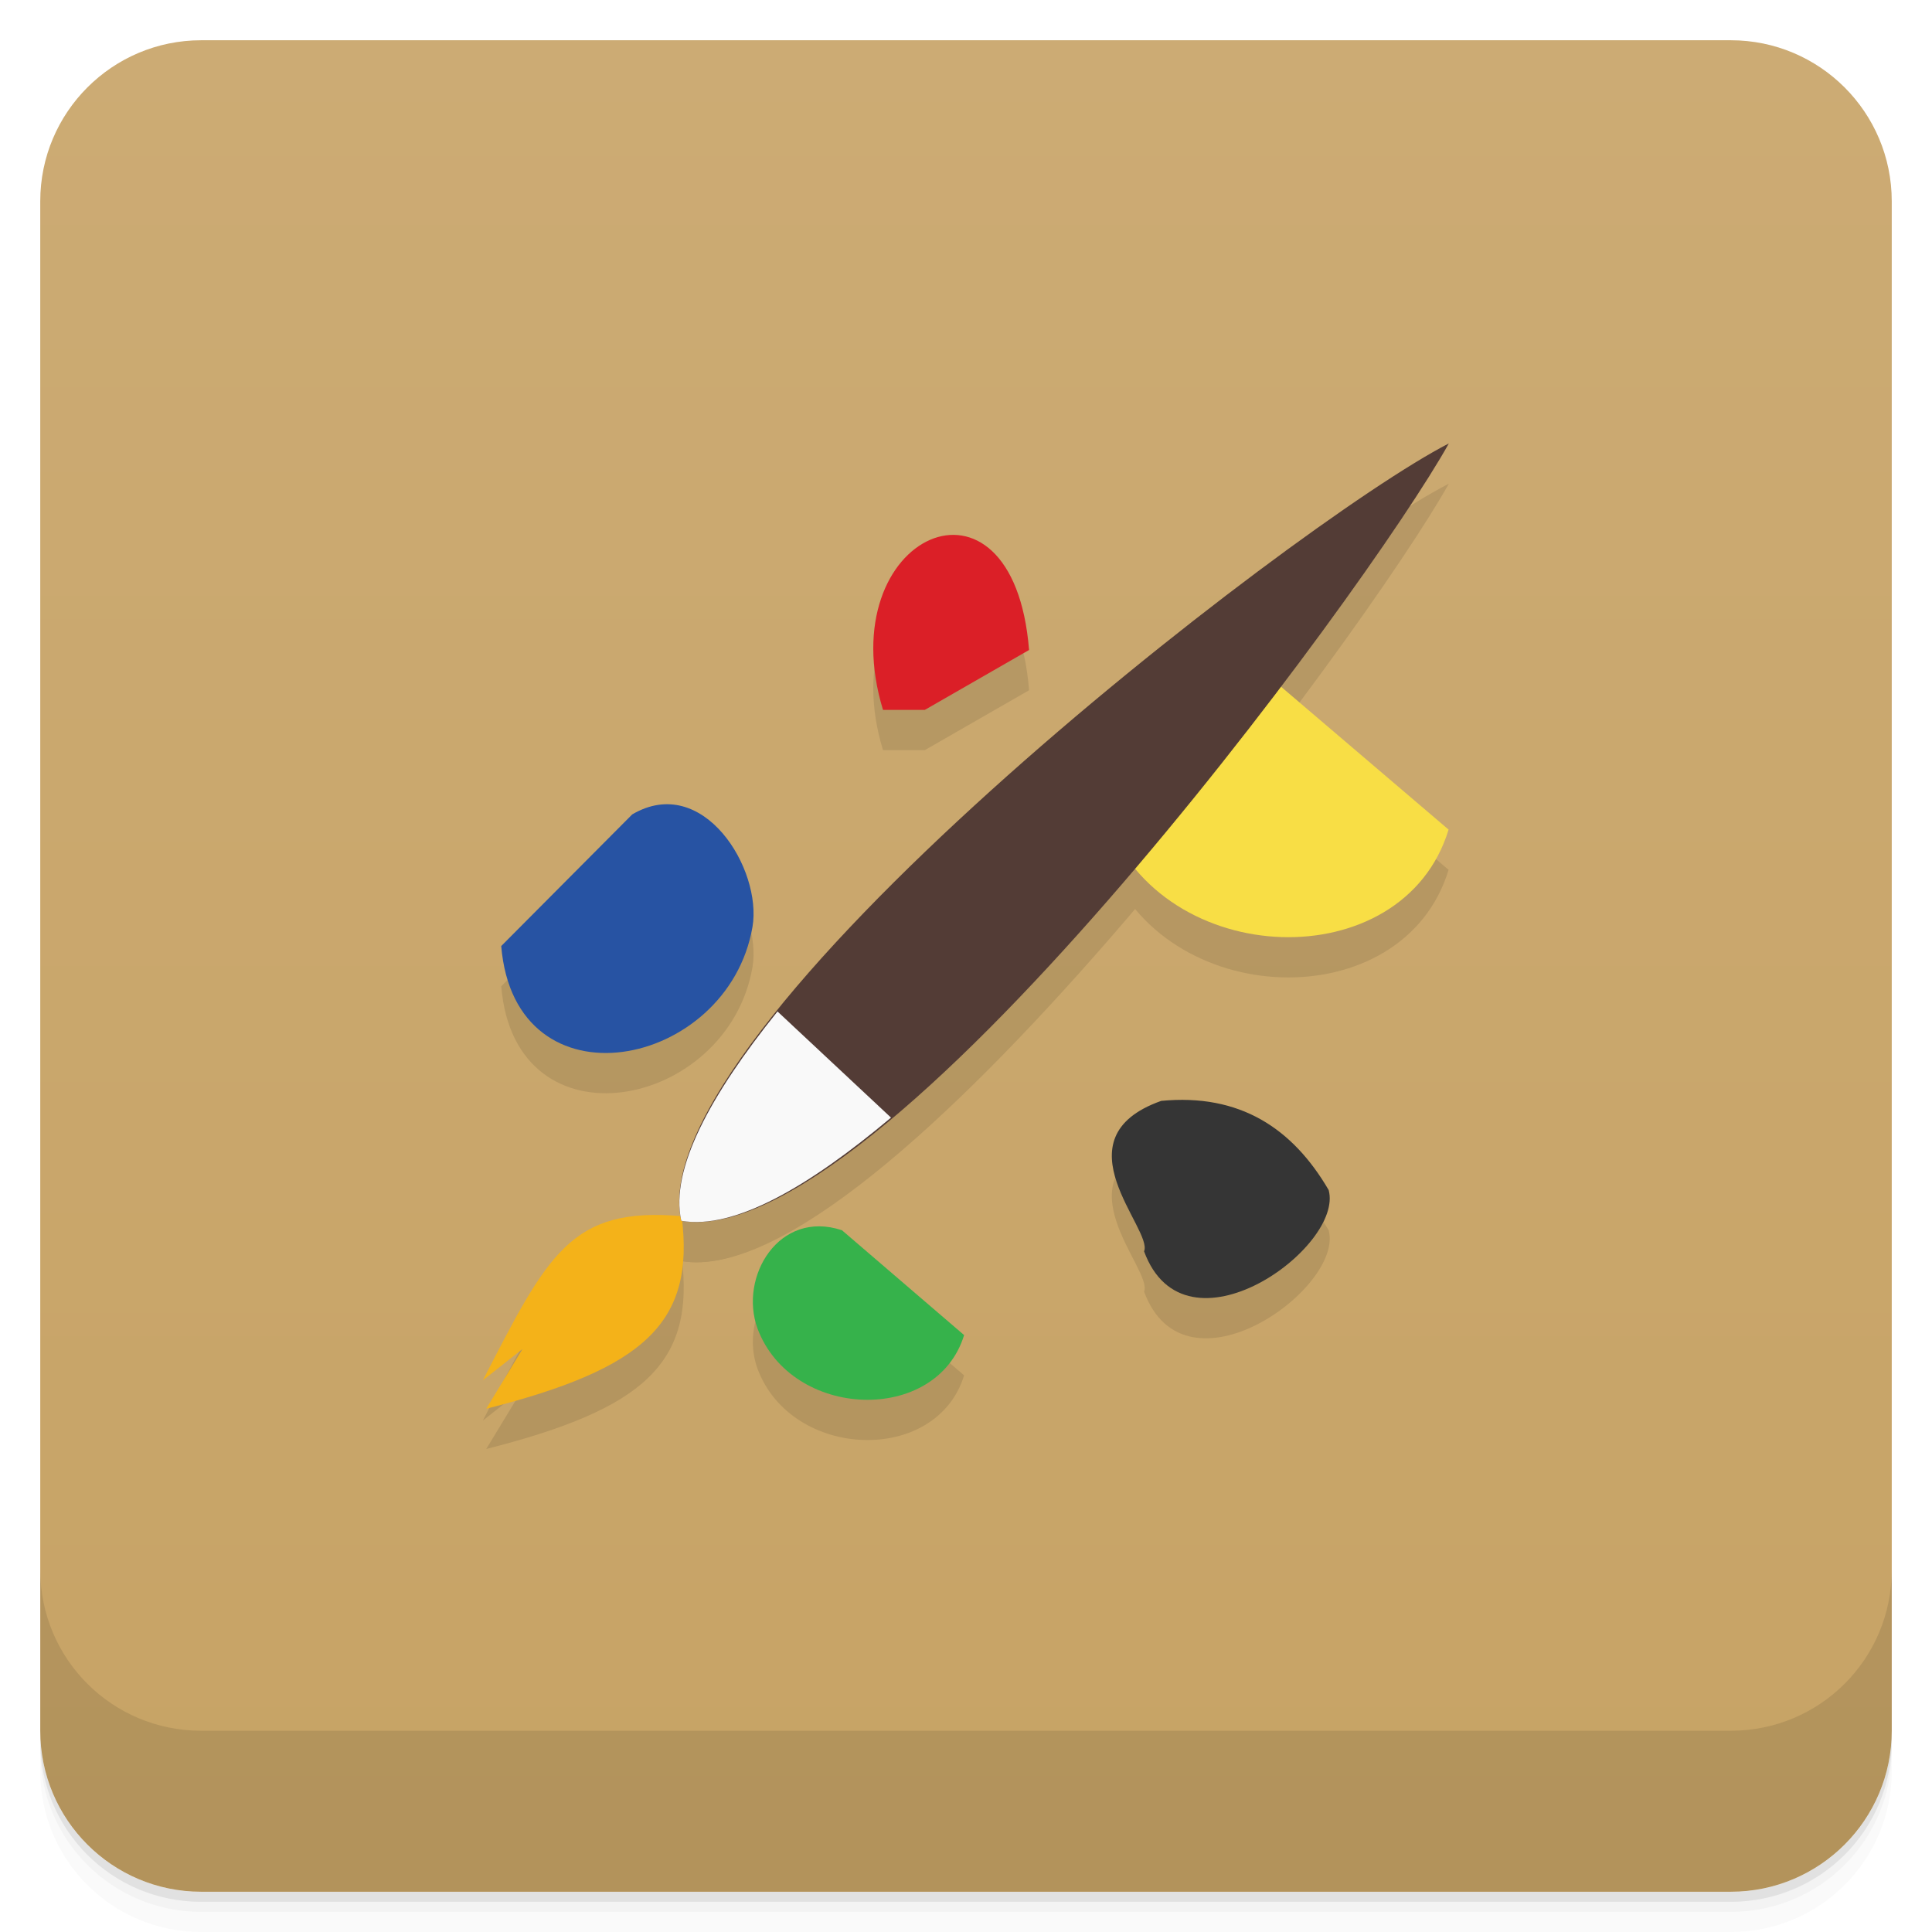
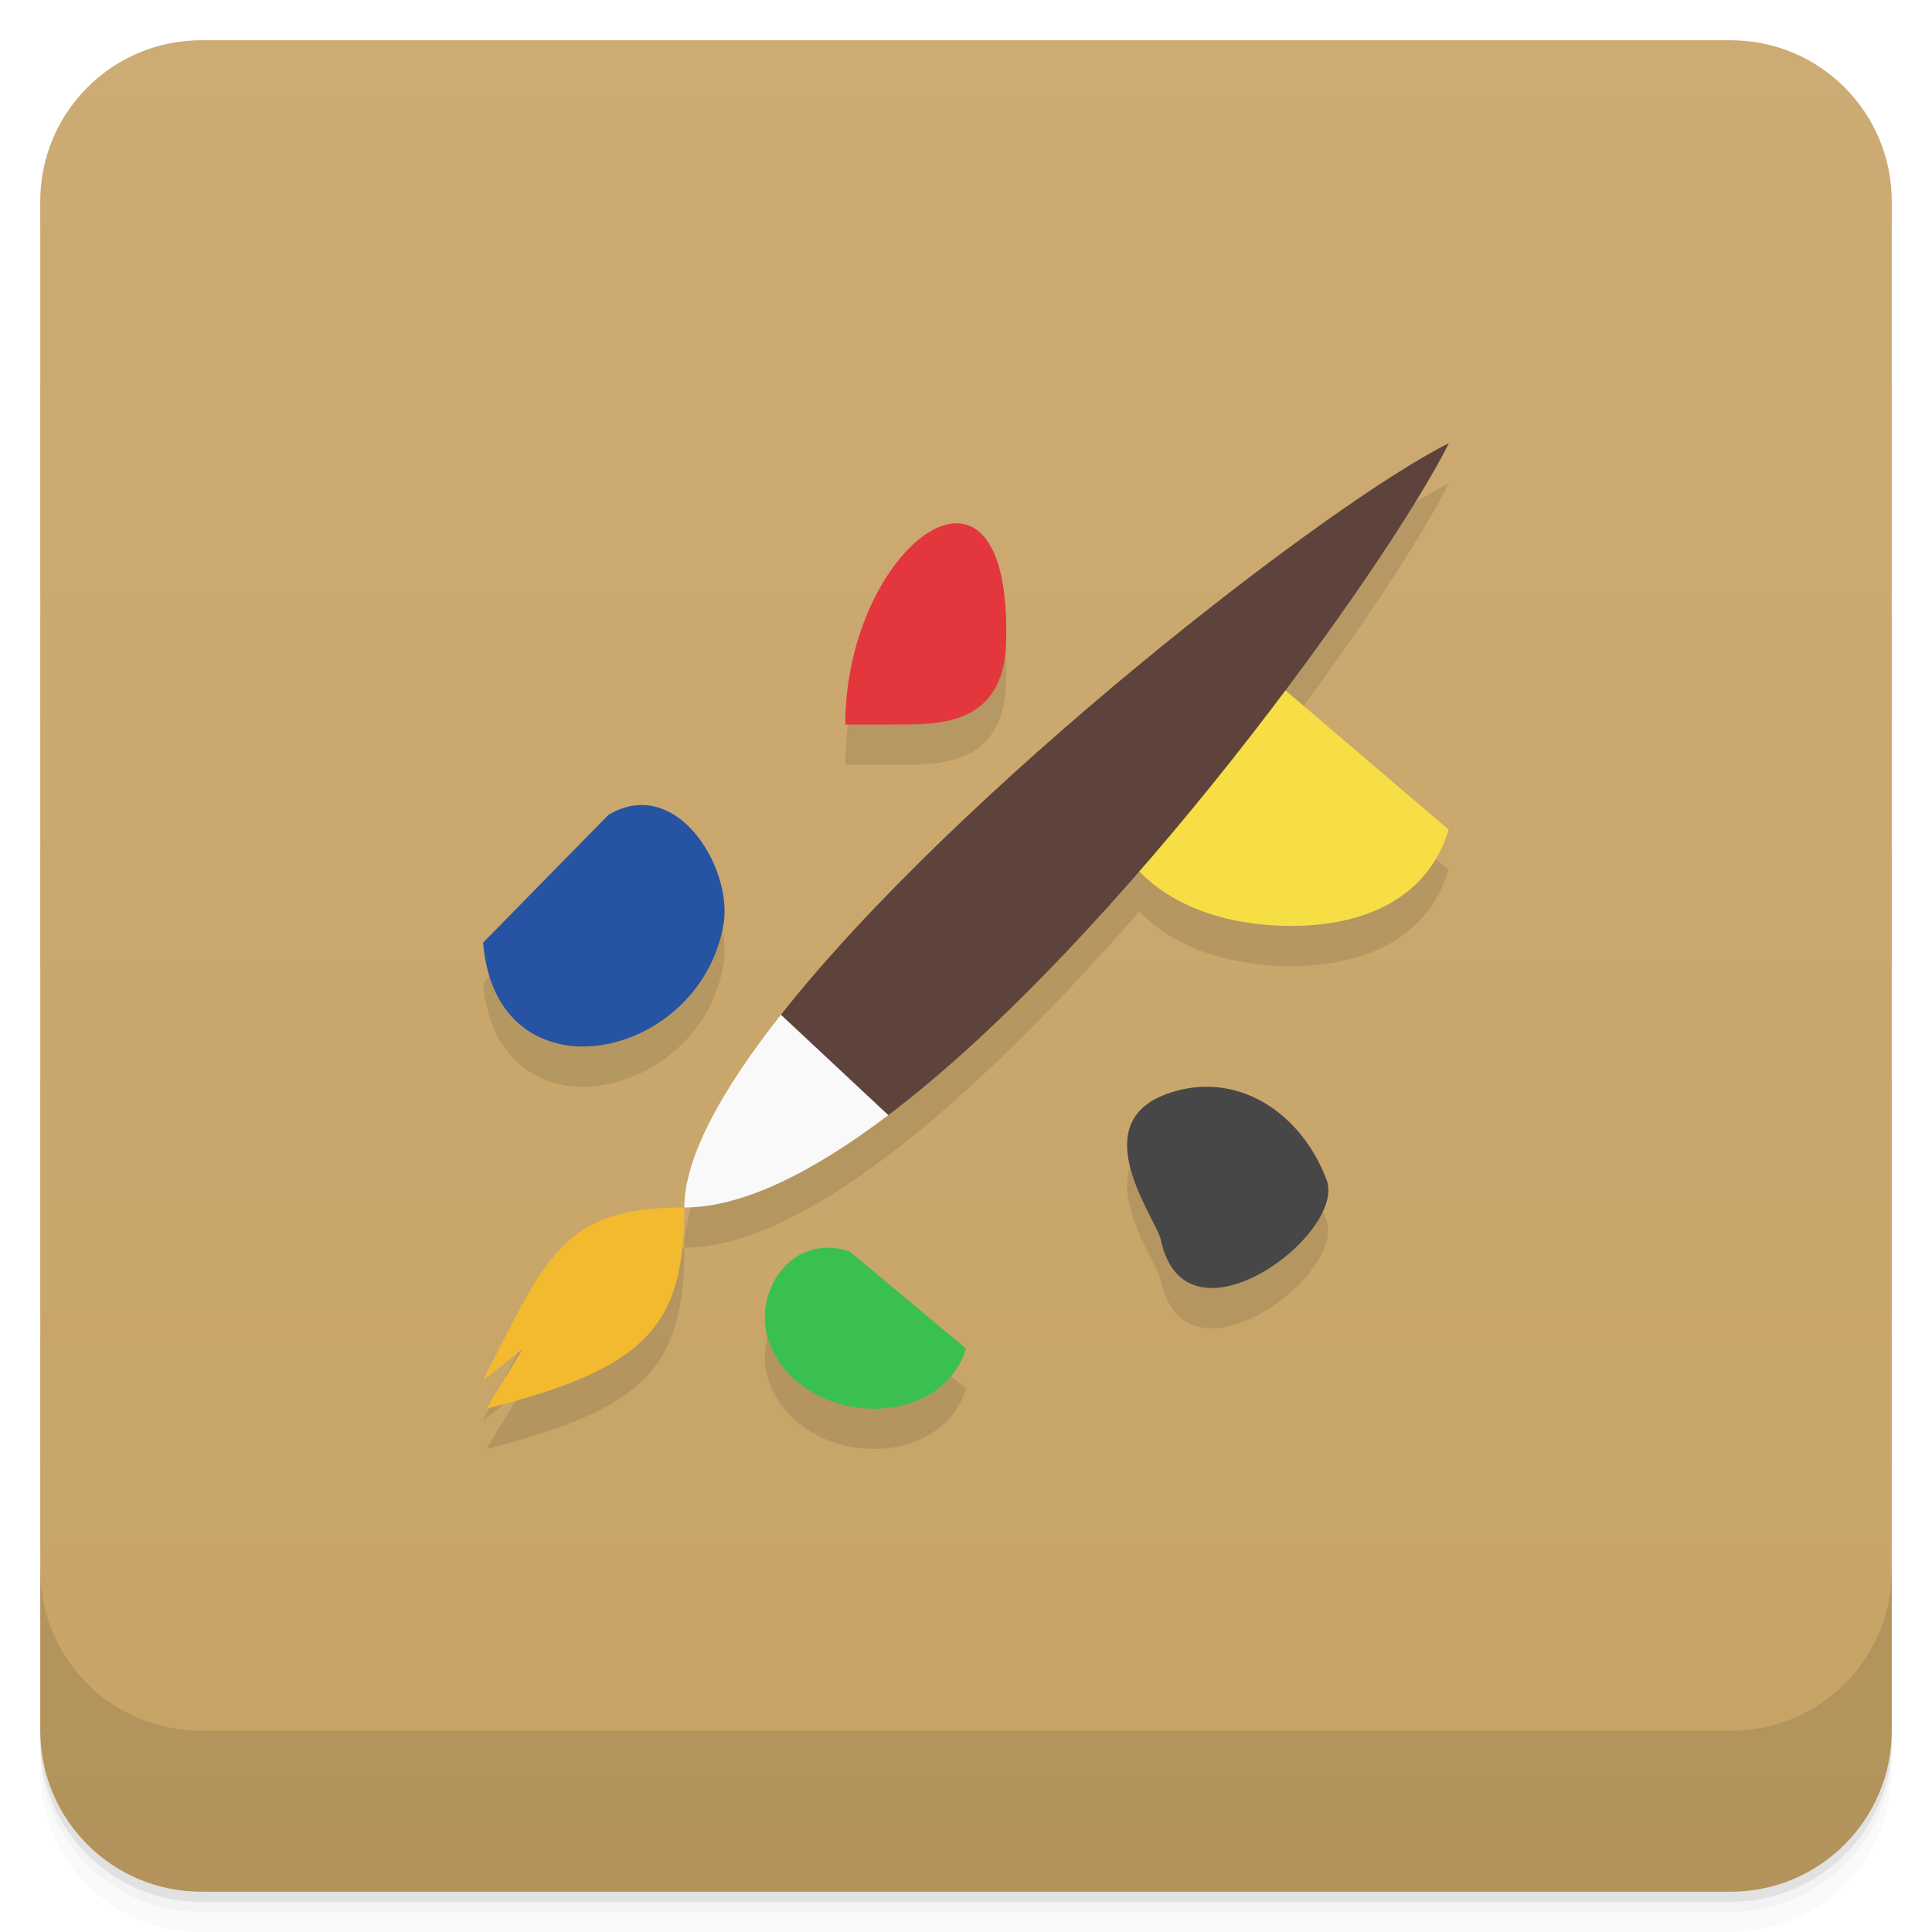
- <svg xmlns="http://www.w3.org/2000/svg" style="" viewBox="0 0 48 48">
-   <defs style="">
-     <linearGradient id="linearGradient3764" gradientTransform="translate(-48 .002215)" gradientUnits="userSpaceOnUse" style="" x1="1" x2="47">
-       <stop offset="0" style="stop-color:#c7a365" />
-       <stop offset="1" style="stop-color:#ccab74" />
+ <svg xmlns="http://www.w3.org/2000/svg" version="1.1" viewBox="0 0 48 48">
+   <defs>
+     <linearGradient id="bg" x1="1" x2="47" style="" gradientTransform="translate(-48 .002215)" gradientUnits="userSpaceOnUse">
+       <stop style="stop-color:#c7a365" offset="0" />
+       <stop style="stop-color:#ccab74" offset="1" />
    </linearGradient>
  </defs>
-   <path d="m 1 43 v .25 c 0 2.216 1.784 4 4 4 h 38 c 2.216 0 4 -1.784 4 -4 v -.25 c 0 2.216 -1.784 4 -4 4 h -38 c -2.216 0 -4 -1.784 -4 -4 z m 0 .5 v .5 c 0 2.216 1.784 4 4 4 h 38 c 2.216 0 4 -1.784 4 -4 v -.5 c 0 2.216 -1.784 4 -4 4 h -38 c -2.216 0 -4 -1.784 -4 -4 z" style="opacity:.02" />
-   <path d="m 1 43.25 v .25 c 0 2.216 1.784 4 4 4 h 38 c 2.216 0 4 -1.784 4 -4 v -.25 c 0 2.216 -1.784 4 -4 4 h -38 c -2.216 0 -4 -1.784 -4 -4 z" style="opacity:.05" />
-   <path d="m 1 43 v .25 c 0 2.216 1.784 4 4 4 h 38 c 2.216 0 4 -1.784 4 -4 v -.25 c 0 2.216 -1.784 4 -4 4 h -38 c -2.216 0 -4 -1.784 -4 -4 z" style="opacity:.1" />
-   <rect height="46" rx="4" style="fill:url(#linearGradient3764)" transform="rotate(-90)" width="46" x="-47" y="1" />
-   <g style="opacity:.1">
-     <path d="m 23.953 34.17 -3.035 -2.605 c -1.563 -.52 -2.566 1.156 -2.098 2.441 .848 2.27 4.449 2.395 5.133 .164" style="" />
-     <path d="m 21.938 18.637 h 1.039 l 2.59 -1.488 c -.395 -4.93 -4.957 -2.863 -3.629 1.488" style="" />
-     <path d="m 12.453 24.504 c .34 4.113 5.629 3.055 6.242 -.473 .246 -1.434 -1.223 -3.836 -2.988 -2.797" style="" />
-     <path d="m 35.992 21.613 -5.03 -4.289 c -2.594 -.891 -4.254 1.918 -3.477 4.02 1.398 3.77 7.375 3.973 8.504 .27" style="" />
-     <path d="m 12.08 36 c 3.918 -.996 5.195 -2.125 4.855 -4.785 -2.746 -.238 -3.316 .926 -4.938 4.078 l .984 -.777" style="" />
-     <path d="m 16.926 31.33 c 4.887 .855 17.04 -15.664 19.07 -19.313 -3.855 1.977 -20.15 14.602 -19.07 19.313" style="" />
-     <path d="m 16.926 31.33 c 1.32 .23 3.172 -.852 5.211 -2.563 l -2.82 -2.637 c -1.66 2.066 -2.676 3.922 -2.391 5.199" style="" />
-     <path d="m 33.01 30.566 c -.898 -1.539 -2.211 -2.402 -4.16 -2.215 -2.621 .93 -.191 3.195 -.426 3.738 1.02 2.77 4.977 -.102 4.586 -1.523" style="" />
-   </g>
-   <path d="m 23.953 33.17 -3.035 -2.605 c -1.563 -.52 -2.566 1.156 -2.098 2.441 .848 2.27 4.449 2.395 5.133 .164" style="fill:#36b24b" />
-   <path d="m 21.938 17.637 h 1.039 l 2.59 -1.488 c -.395 -4.93 -4.957 -2.863 -3.629 1.488" style="fill:#db1f27" />
-   <path d="m 12.453 23.504 c .34 4.113 5.629 3.055 6.242 -.473 .246 -1.434 -1.223 -3.836 -2.988 -2.797" style="fill:#2753a3" />
-   <path d="m 35.992 20.613 -5.03 -4.289 c -2.594 -.891 -4.254 1.918 -3.477 4.02 1.398 3.77 7.375 3.973 8.504 .27" style="fill:#f8de45" />
-   <path d="m 12.08 35 c 3.918 -.996 5.195 -2.125 4.855 -4.785 -2.746 -.238 -3.316 .926 -4.938 4.078 l .984 -.777" style="fill:#f4b219" />
-   <path d="m 16.926 30.33 c 4.887 .855 17.04 -15.664 19.07 -19.313 -3.855 1.977 -20.15 14.602 -19.07 19.313" style="fill:#533c36" />
-   <path d="m 16.926 30.33 c 1.32 .23 3.172 -.852 5.211 -2.563 l -2.82 -2.637 c -1.66 2.066 -2.676 3.922 -2.391 5.199" style="fill:#f9f9f9" />
-   <path d="m 33.01 29.566 c -.898 -1.539 -2.211 -2.402 -4.16 -2.215 -2.621 .93 -.191 3.195 -.426 3.738 1.02 2.77 4.977 -.102 4.586 -1.523" style="fill:#353535" />
-   <path d="m 1 39 v 4 c 0 2.216 1.784 4 4 4 h 38 c 2.216 0 4 -1.784 4 -4 v -4 c 0 2.216 -1.784 4 -4 4 h -38 c -2.216 0 -4 -1.784 -4 -4 z" style="opacity:.1" />
+   <path d="m1 43v0.25c0 2.216 1.784 4 4 4h38c2.216 0 4-1.784 4-4v-0.25c0 2.216-1.784 4-4 4h-38c-2.216 0-4-1.784-4-4zm0 0.5v0.5c0 2.216 1.784 4 4 4h38c2.216 0 4-1.784 4-4v-0.5c0 2.216-1.784 4-4 4h-38c-2.216 0-4-1.784-4-4z" style="opacity:.02" />
+   <path d="m1 43.25v0.25c0 2.216 1.784 4 4 4h38c2.216 0 4-1.784 4-4v-0.25c0 2.216-1.784 4-4 4h-38c-2.216 0-4-1.784-4-4z" style="opacity:.05" />
+   <path d="m1 43v0.25c0 2.216 1.784 4 4 4h38c2.216 0 4-1.784 4-4v-0.25c0 2.216-1.784 4-4 4h-38c-2.216 0-4-1.784-4-4z" style="opacity:.1" />
+   <rect transform="rotate(-90)" x="-47" y="1" width="46" height="46" rx="4" style="fill:url(#bg)" />
+   <path d="m1 39v4c0 2.216 1.784 4 4 4h38c2.216 0 4-1.784 4-4v-4c0 2.216-1.784 4-4 4h-38c-2.216 0-4-1.784-4-4z" style="opacity:.1" />
+   <path d="m35.998 12.01c-2.998 1.493-12.192 8.622-16.596 14.201-1.465 1.856-2.4 3.541-2.4 4.789 1.46 0 3.218-0.893 5.068-2.295 2.054-1.556 4.222-3.748 6.232-6.057 0.899 0.924 2.227 1.309 3.537 1.352 1.81 0.059 3.586-0.535 4.15-2.387h0.004l-4.059-3.461c1.942-2.589 3.441-4.901 4.062-6.143zm-18.996 18.99c-3 0-3.388 1.141-5.002 4.293l0.984-0.777-0.902 1.484c3.918-0.996 4.92-2 4.92-5zm6.705-16.998c-1.168 0.071-2.705 2.286-2.705 4.998h1.121c1.12 0 2.82 0.095 2.875-2.059 0.055-2.149-0.542-2.985-1.291-2.939zm-7.824 7c-0.245 0.011-0.502 0.087-0.766 0.244l-3.115 3.174c0.325 3.993 5.388 2.966 5.975-0.459 0.199-1.175-0.771-3.017-2.094-2.959zm14.105 6.998c-0.242-0.001-0.498 0.032-0.764 0.104-2.437 0.66-0.502 3.148-0.381 3.715 0.607 2.838 4.629-0.153 4.111-1.512-0.52-1.364-1.657-2.3-2.967-2.307zm-9.41 4c-1.174-0.012-1.857 1.315-1.467 2.353 0.808 2.109 4.239 2.225 4.891 0.152l-2.891-2.414c-0.186-0.061-0.365-0.09-0.533-0.092z" style="opacity:.1" />
+   <path d="m24.002 33.506-2.891-2.414c-1.489-0.49-2.444 1.074-1.999 2.262 0.808 2.109 4.238 2.225 4.89 0.152" style="fill:#3ac051" />
+   <path d="m21.002 18h1.12c1.12 0 2.821 0.094 2.876-2.059 0.141-5.501-3.997-2.391-3.997 2.059" style="fill:#e3363d" />
+   <path d="m12.002 23.42c0.325 3.993 5.388 2.966 5.974-0.459 0.235-1.392-1.171-3.724-2.86-2.715" style="fill:#2753a3" />
+   <path d="m35.994 20.613-5.03-4.289c-2.594-0.891-4.254 1.918-3.477 4.02 0.699 1.885 2.543 2.597 4.353 2.656 1.81 0.059 3.587-0.534 4.151-2.386" style="fill:#f8de45" />
+   <path d="m12.082 35c3.918-0.996 4.92-2 4.92-5-3 0-3.388 1.141-5.002 4.293l0.984-0.777" style="fill:#f4ba2f" />
+   <path d="m35.998 11.01c-2.998 1.493-12.192 8.622-16.596 14.201l0.6 1.789 2.068 0.705c5.753-4.359 12.418-13.676 13.928-16.695z" style="fill:#5d433c" />
+   <path d="m29.988 27c-0.242-0.001-0.497 0.031-0.762 0.103-2.437 0.66-0.502 3.148-0.381 3.715 0.607 2.838 4.63-0.153 4.112-1.512-0.52-1.364-1.659-2.299-2.968-2.306z" style="fill:#474747" />
+   <path d="m19.402 25.211c-1.465 1.856-2.4 3.541-2.4 4.789 1.46 0 3.218-0.893 5.068-2.295z" style="fill:#f9f9f9" />
</svg>
